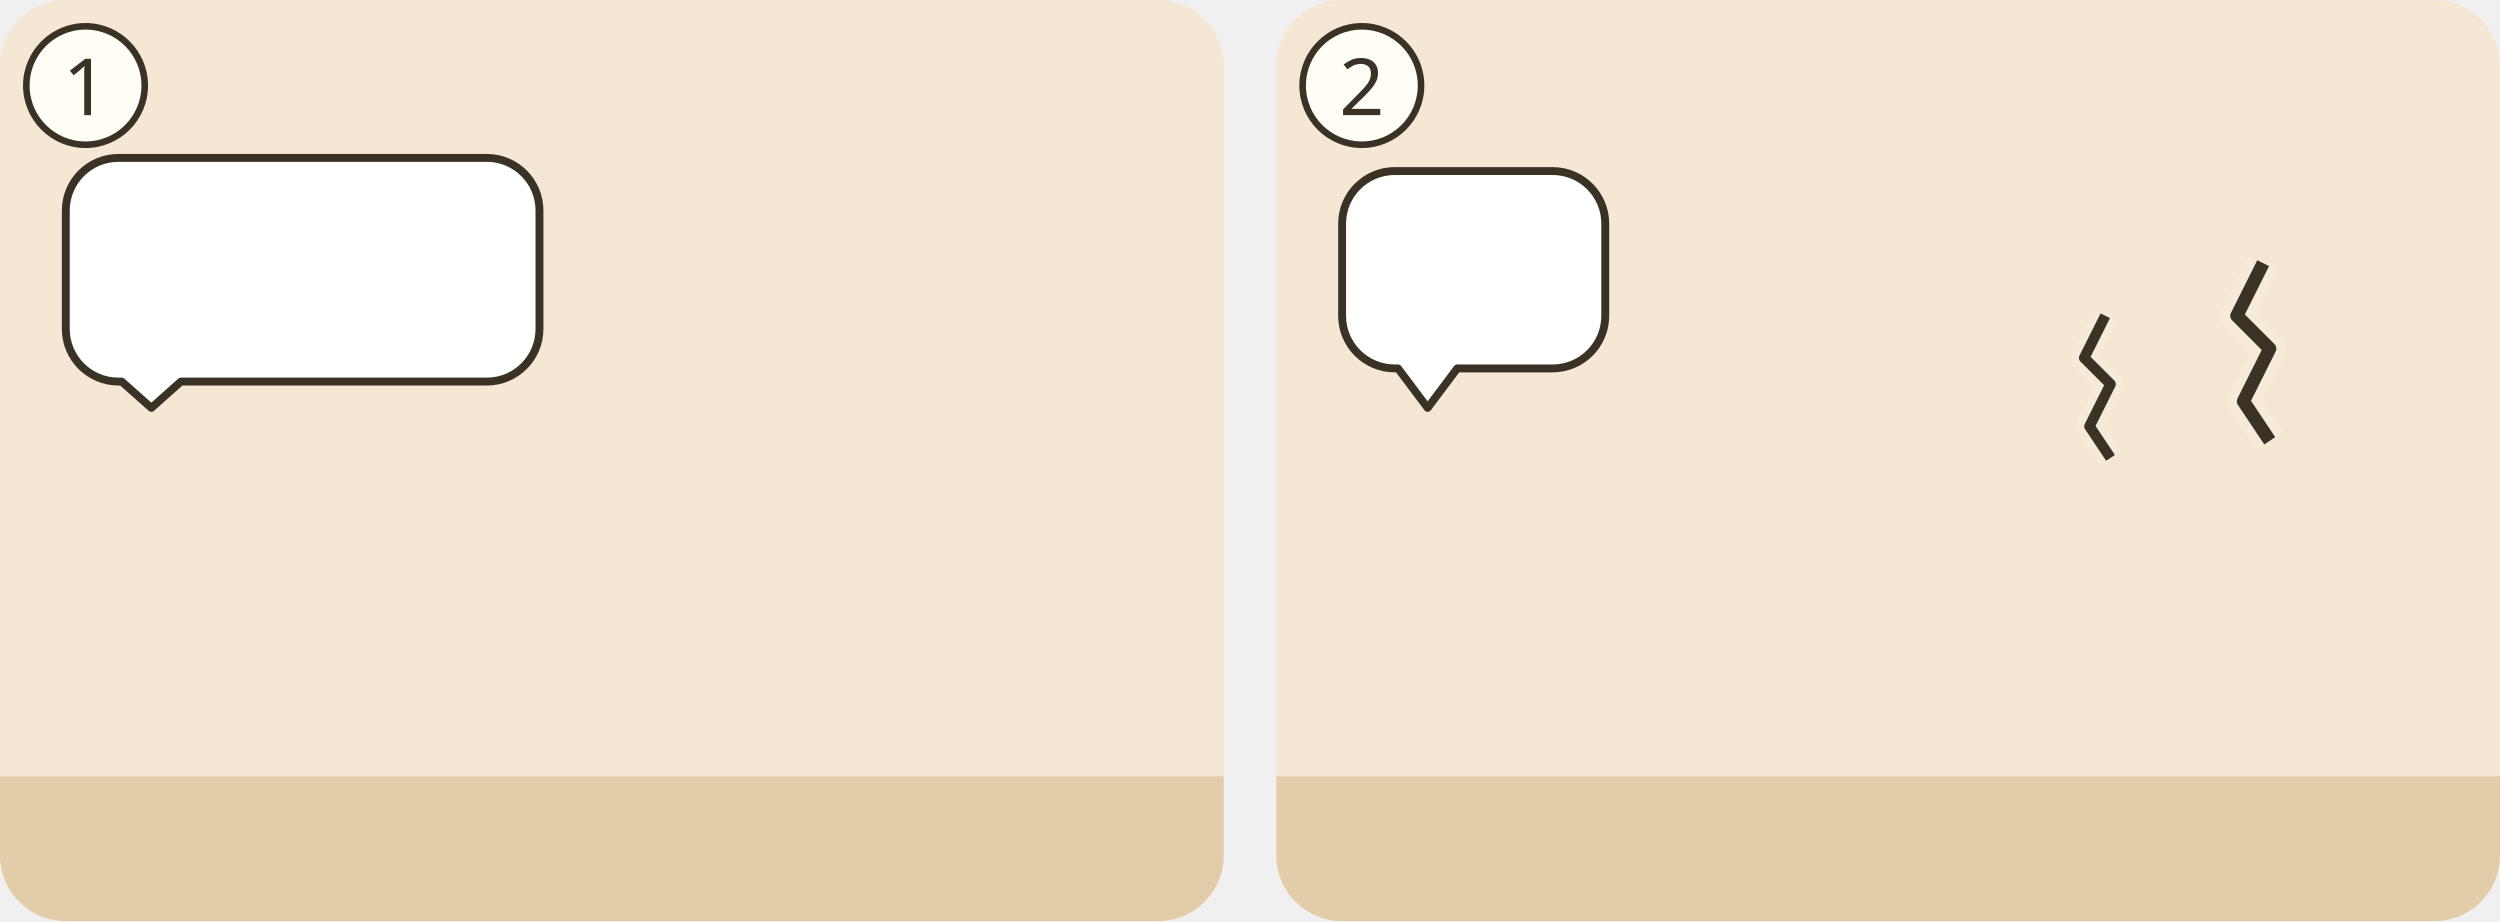
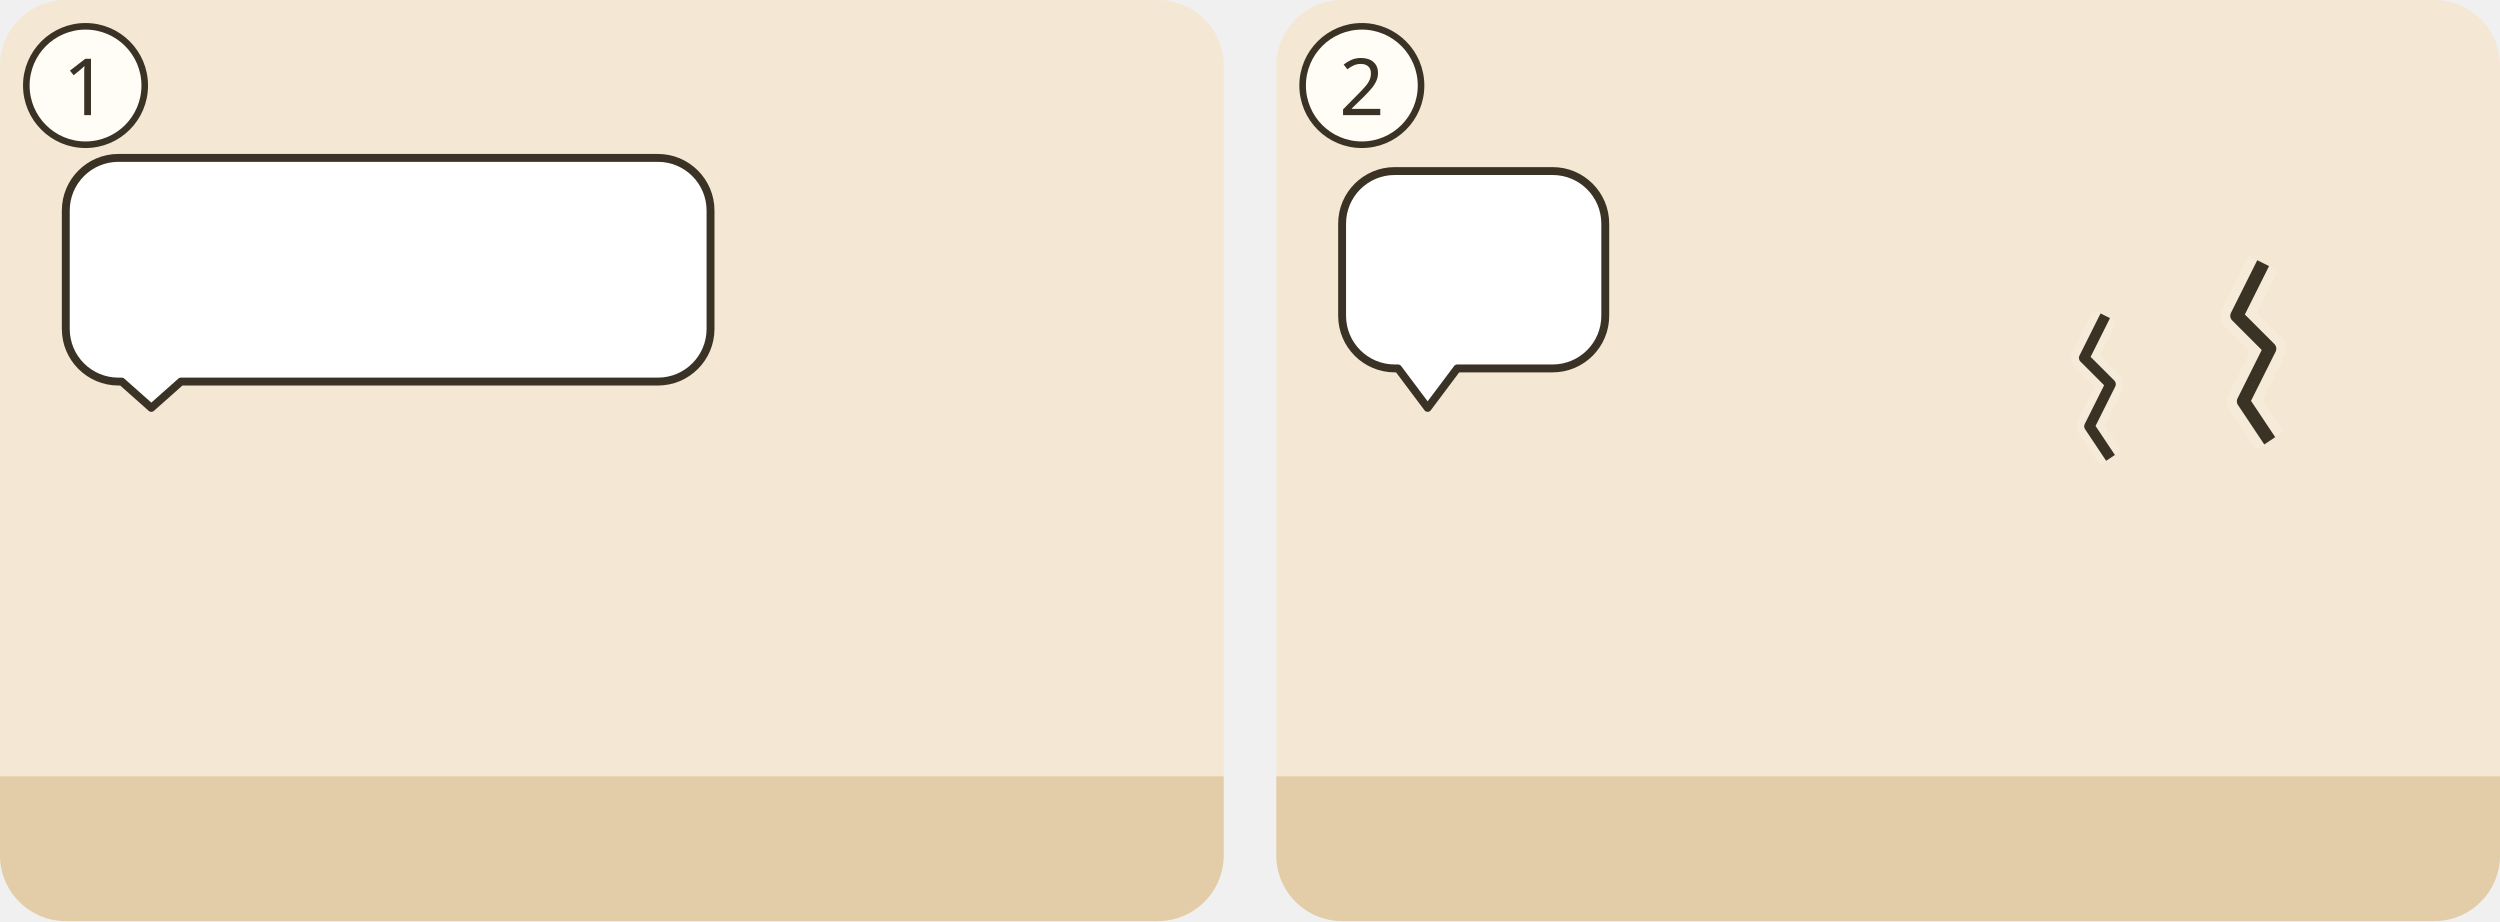
<svg xmlns="http://www.w3.org/2000/svg" viewBox="0 0 380 140">
  <g transform="translate(0 0)">
    <clipPath id="ill-cp-1-0-0">
      <rect width="186" height="140" rx="10" />
    </clipPath>
    <g clip-path="url(#ill-cp-1-0-0)">
      <rect width="186" height="140" fill="#F4E7D3" />
      <rect y="118" width="186" height="22" fill="#E2CDA8" />
      <g transform="translate(38 56) scale(-1 1)">
        <use href="#ill-p-prophet" x="0" y="0" width="30" height="64" />
      </g>
      <use href="#ill-p-menge" x="110" y="62" width="24" height="54" />
      <use href="#ill-p-menge" x="134" y="60" width="26" height="56" />
      <use href="#ill-p-menge" x="160" y="64" width="24" height="52" />
      <g>
-         <path d="M18 24H74A8 8 0 0 1 82 32V50A8 8 0 0 1 74 58L27.5 58L23 62L18.5 58H18A8 8 0 0 1 10 50V32A8 8 0 0 1 18 24Z" fill="#FFFFFF" stroke="#3B3226" stroke-width="1.2" stroke-linejoin="round" />
-         <use href="#ill-z-gericht" x="18" y="28" width="30" height="26" />
-         <use href="#ill-z-umkehr" x="54" y="32" width="24" height="18" />
+         <path d="M18 24H100A8 8 0 0 1 108 32V50A8 8 0 0 1 100 58L27.5 58L23 62L18.5 58H18A8 8 0 0 1 10 50V32A8 8 0 0 1 18 24Z" fill="#FFFFFF" stroke="#3B3226" stroke-width="1.2" stroke-linejoin="round" />
+         <use href="#ill-gott" x="15" y="27" width="28" height="28" />
+         <use href="#ill-z-gericht" x="46" y="28" width="30" height="26" />
+         <use href="#ill-z-umkehr" x="80" y="32" width="24" height="18" />
      </g>
    </g>
    <circle cx="13" cy="13" r="9" fill="#FFFDF6" stroke="#3B3226" />
    <text x="13" y="17.5" text-anchor="middle" font-family="sans-serif" font-size="12" fill="#3B3226">1</text>
  </g>
  <g transform="translate(194 0)">
    <clipPath id="ill-cp-2-194-0">
      <rect width="186" height="140" rx="10" />
    </clipPath>
    <g clip-path="url(#ill-cp-2-194-0)">
      <rect width="186" height="140" fill="#F4E7D3" />
      <rect y="118" width="186" height="22" fill="#E2CDA8" />
      <use href="#ill-jerusalem" x="104" y="14" width="80" height="56" />
      <g transform="translate(150 40) scale(1.0)">
        <path d="M0 0l-4 8 5 5-4 8 4 6" fill="none" stroke="#F6EBD9" stroke-width="5" stroke-linejoin="round" />
        <path d="M0 0l-4 8 5 5-4 8 4 6" fill="none" stroke="#3B3226" stroke-width="2" stroke-linejoin="round" />
      </g>
      <g transform="translate(126 48) scale(0.8)">
        <path d="M0 0l-4 8 5 5-4 8 4 6" fill="none" stroke="#F6EBD9" stroke-width="5" stroke-linejoin="round" />
        <path d="M0 0l-4 8 5 5-4 8 4 6" fill="none" stroke="#3B3226" stroke-width="2" stroke-linejoin="round" />
      </g>
      <g transform="translate(38 56) scale(-1 1)">
        <use href="#ill-p-prophet" x="0" y="0" width="30" height="64" />
      </g>
      <g>
        <path d="M18 26H42A8 8 0 0 1 50 34V48A8 8 0 0 1 42 56L27.5 56L23 62L18.5 56H18A8 8 0 0 1 10 48V34A8 8 0 0 1 18 26Z" fill="#FFFFFF" stroke="#3B3226" stroke-width="1.2" stroke-linejoin="round" />
        <use href="#ill-z-hoffnung" x="18" y="29" width="24" height="24" />
      </g>
      <use href="#ill-p-menge" x="80" y="66" width="22" height="50" />
      <use href="#ill-p-menge" x="100" y="68" width="20" height="46" />
      <use href="#ill-z-trauer" x="98" y="72" width="6" height="9" />
      <use href="#ill-z-trauer" x="116" y="74" width="6" height="9" />
-       <use href="#ill-z-exil" x="44" y="100" width="110" height="44" />
+       <g transform="translate(184 76) scale(-1 1)">
+         <use href="#ill-z-exil" x="0" y="0" width="60" height="24" />
+       </g>
    </g>
    <circle cx="13" cy="13" r="9" fill="#FFFDF6" stroke="#3B3226" />
    <text x="13" y="17.5" text-anchor="middle" font-family="sans-serif" font-size="12" fill="#3B3226">2</text>
  </g>
</svg>
